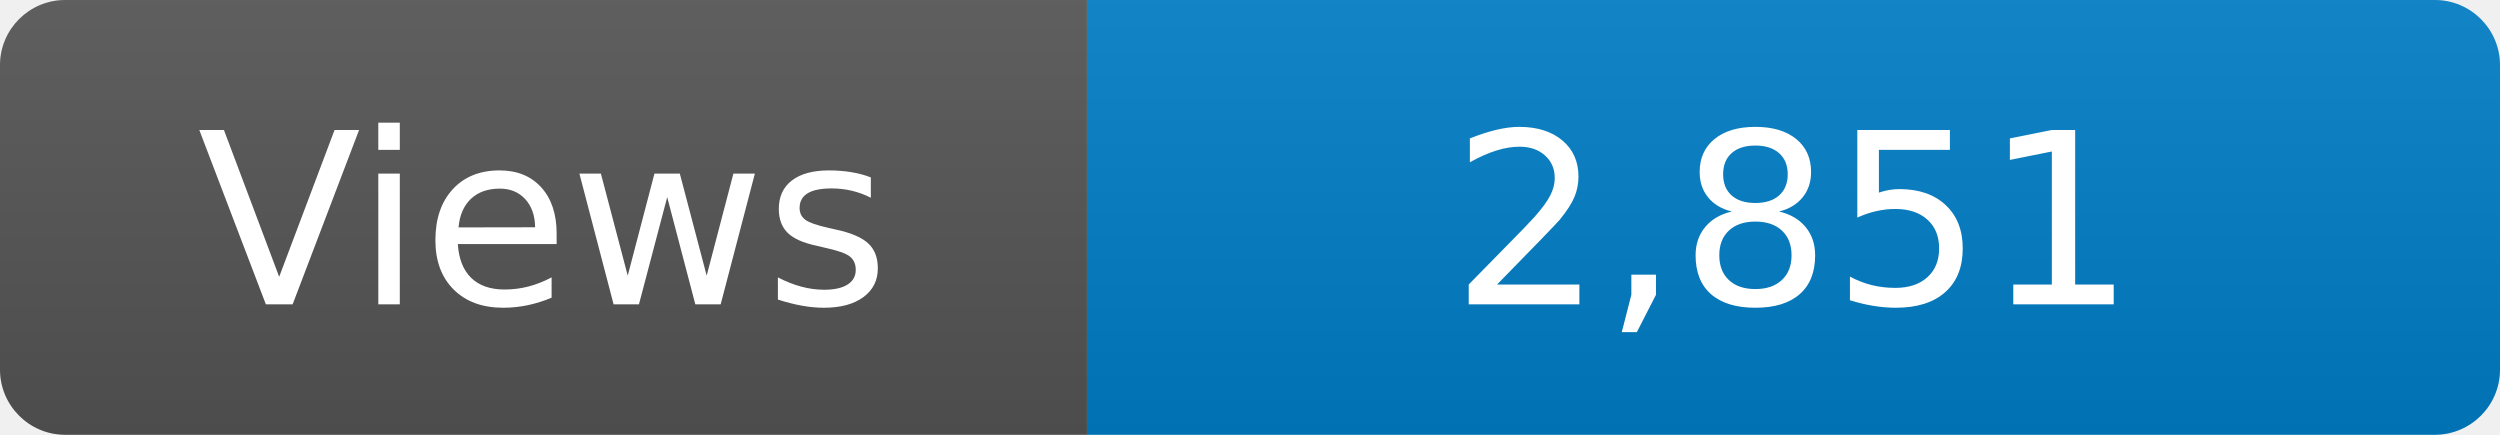
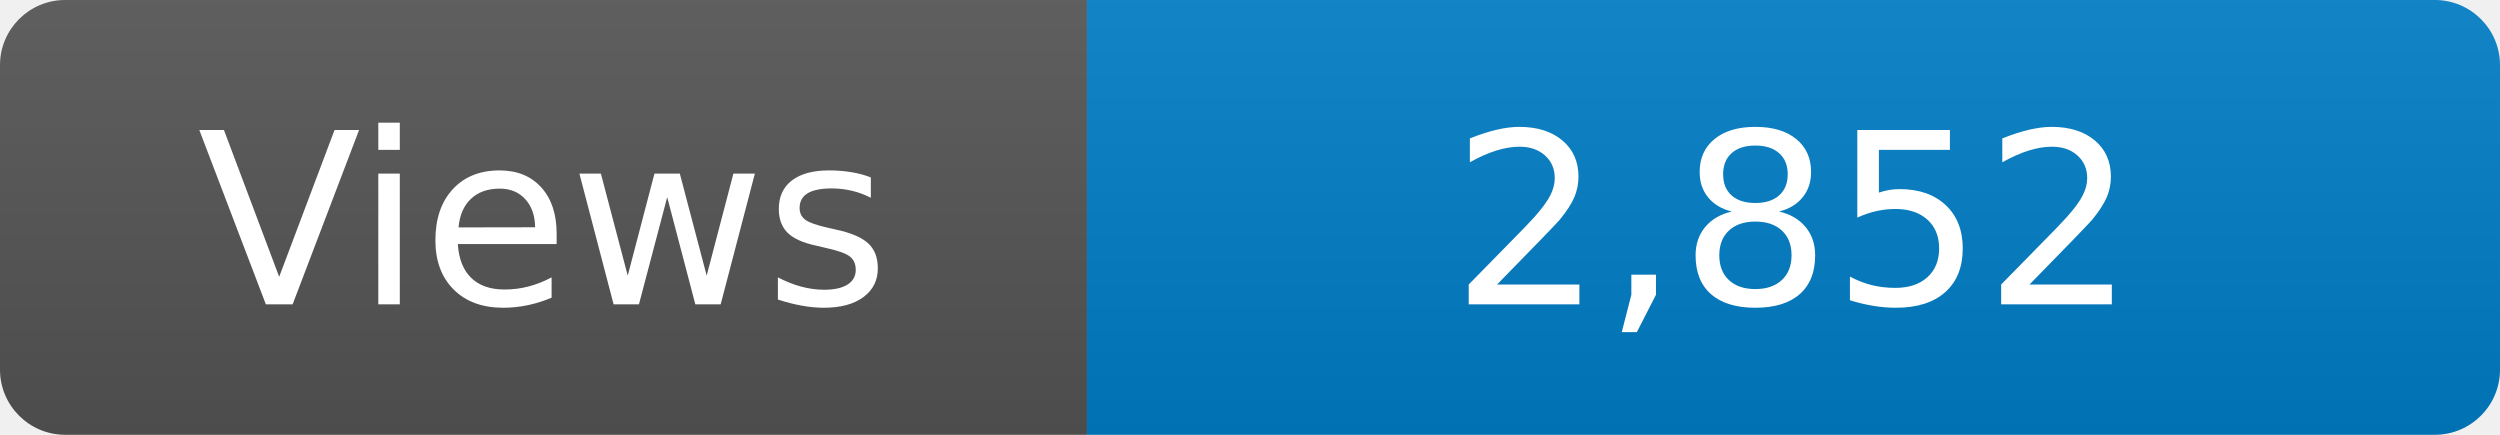
<svg xmlns="http://www.w3.org/2000/svg" width="115" height="20" role="img" aria-label="Maintained?: yes">
  <linearGradient id="s" x2="0" y2="100%">
    <stop offset="0" stop-color="#bbb" stop-opacity=".1" />
    <stop offset="1" stop-opacity=".1" />
  </linearGradient>
  <clipPath id="r">
    <rect width="115" height="20" rx="3" fill="#fff" />
  </clipPath>
  <g clip-path="url(#r)">
    <rect width="50" height="20" fill="#555" />
    <rect x="50" width="160" height="20" fill="#007ec6" />
    <rect width="115" height="20" fill="url(#s)" />
  </g>
  <g fill="#fff" text-anchor="middle" font-family="Verdana,Geneva,DejaVu Sans,sans-serif" font-size="110">
    <text x="250" y="140" transform="scale(.1)" fill="#fff">Views</text>
-     <text x="825" y="140" transform="scale(.1)" fill="#fff">2,851</text>
+     <text x="825" y="140" transform="scale(.1)" fill="#fff">2,852</text>
  </g>
</svg>
